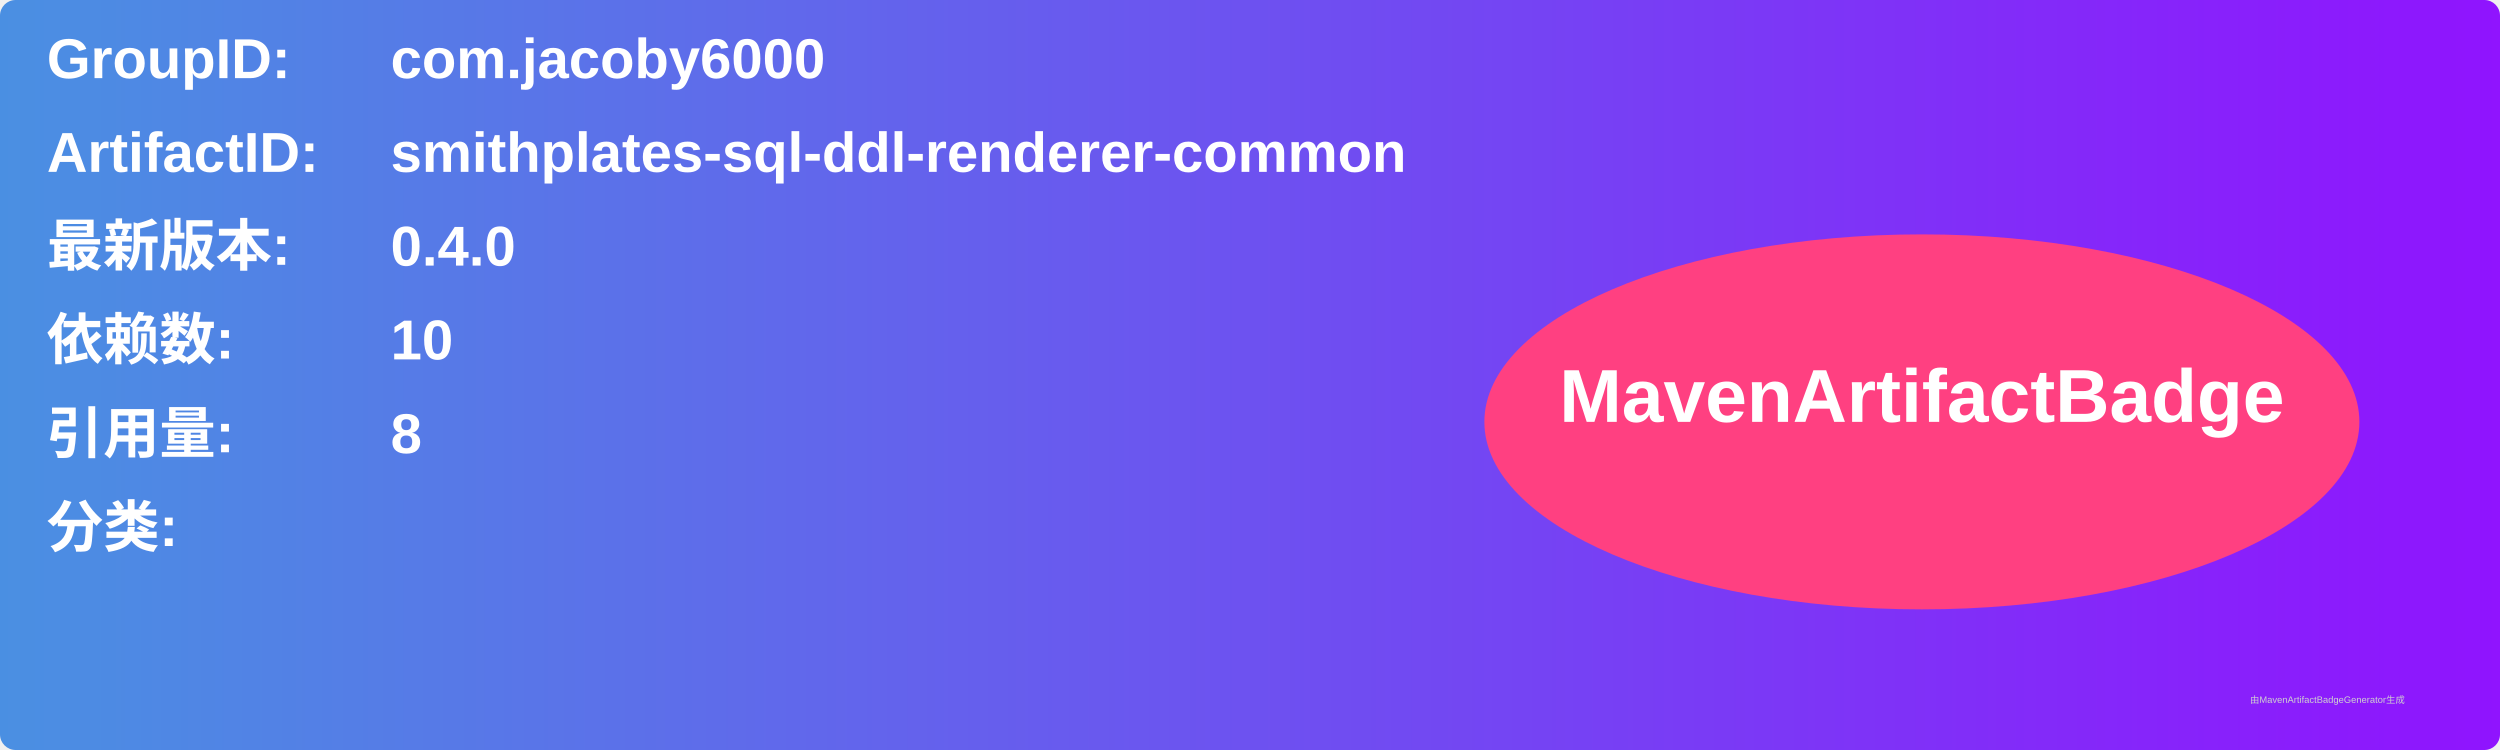
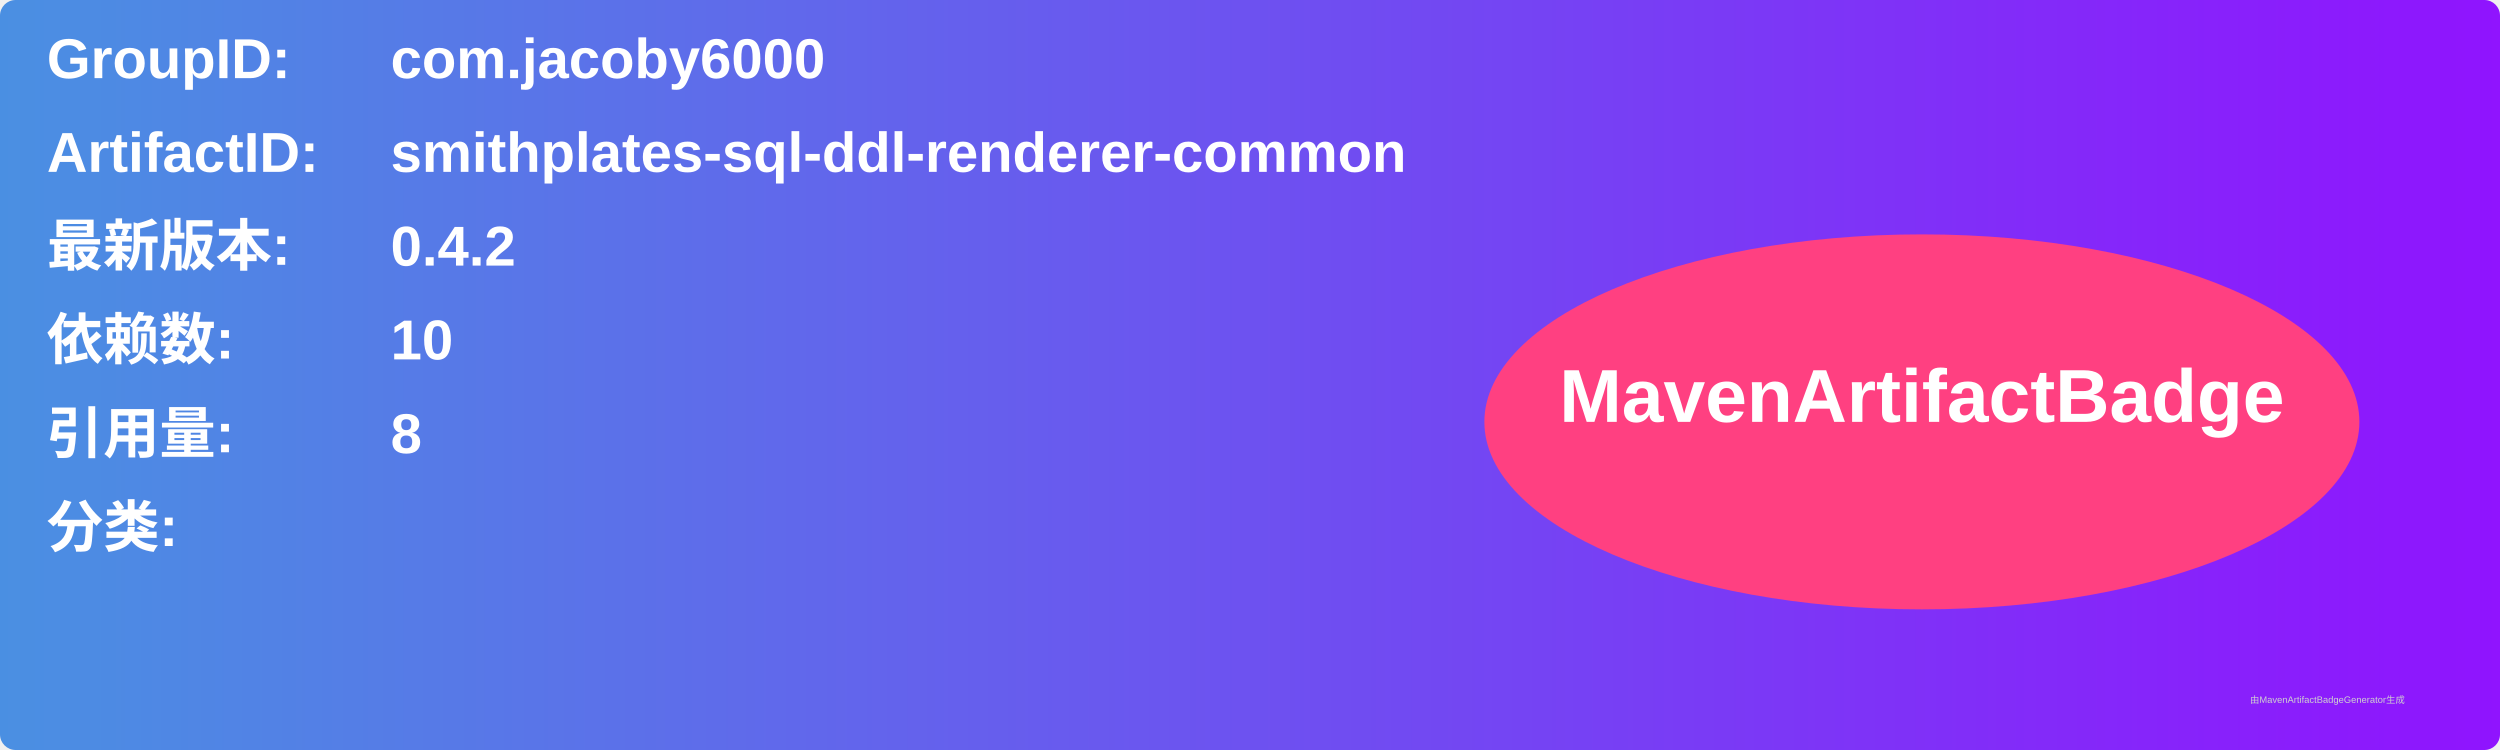
<svg xmlns="http://www.w3.org/2000/svg" width="800" height="240" viewBox="0 0 800 240">
  <linearGradient id="grad" x1="0%" y1="0%" x2="100%" y2="0%">
    <stop offset="0%" stop-color="#4a90e2" />
    <stop offset="100%" stop-color="#9013fe" />
  </linearGradient>
  <rect width="100%" height="100%" rx="5" ry="5" fill="url(#grad)" />
  <g transform="translate(15, 15)">
    <text x="0" y="10" font-family="Arial" font-size="18" fill="white" font-weight="bold" width="260">GroupID:</text>
    <text x="110" y="10" font-family="Arial" font-size="18" fill="white" font-weight="bold" width="460">com.jacoby6000</text>
    <text x="0" y="40" font-family="Arial" font-size="18" fill="white" font-weight="bold" width="260">ArtifactID:</text>
    <text x="110" y="40" font-family="Arial" font-size="18" fill="white" font-weight="bold" width="460">smithplates-sql-ddl-renderer-common</text>
    <text x="0" y="70" font-family="Arial" font-size="18" fill="white" font-weight="bold">最新版本:</text>
    <text x="110" y="70" font-family="Arial" font-size="18" fill="white" font-weight="bold">
-       <tspan font-weight="bold">0.4.0</tspan>
+       <tspan font-weight="bold">0.4.2</tspan>
    </text>
    <text x="0" y="100" font-family="Arial" font-size="18" fill="white" font-weight="bold">依赖数: </text>
    <text x="110" y="100" font-family="Arial" font-size="18" fill="white">
      <tspan font-weight="bold">10</tspan>
    </text>
    <text x="0" y="130" font-family="Arial" font-size="18" fill="white" font-weight="bold">引用量: </text>
    <text x="110" y="130" font-family="Arial" font-size="18" fill="white">
      <tspan font-weight="bold">8</tspan>
    </text>
    <text x="0" y="160" font-family="Arial" font-size="18" fill="white" font-weight="bold">分类:</text>
    <text x="10" y="190" font-family="Arial" font-size="10" fill="white">
      <tspan font-weight="bold" />
    </text>
    <ellipse cx="600" cy="120" rx="140" ry="60" fill="#ff4081" />
    <text x="600" y="120" text-anchor="middle" font-family="Arial" font-size="24" fill="white" font-weight="bold">MavenArtifactBadge</text>
  </g>
  <text x="720" y="225" font-family="Arial" font-size="3" fill="#d0d0d0">由MavenArtifactBadgeGenerator生成</text>
</svg>
